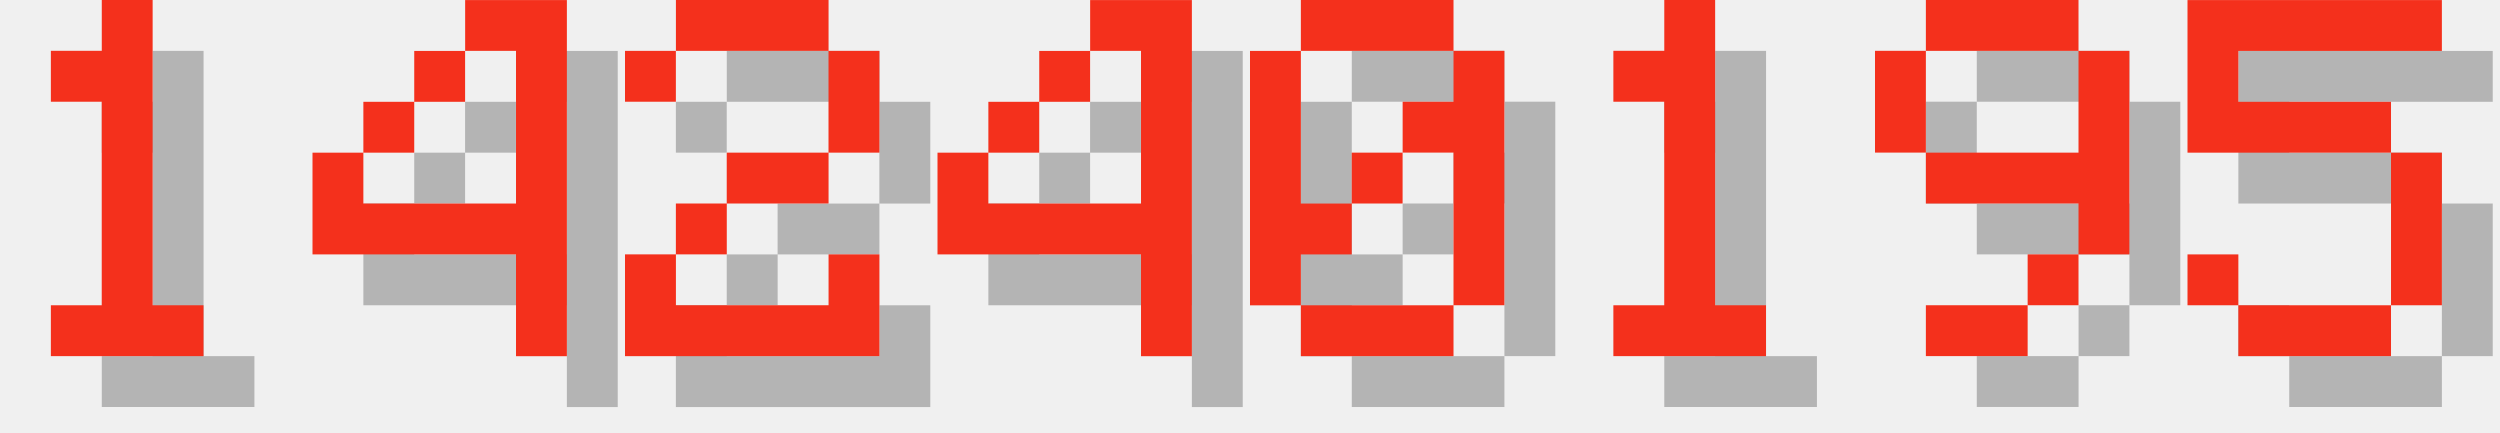
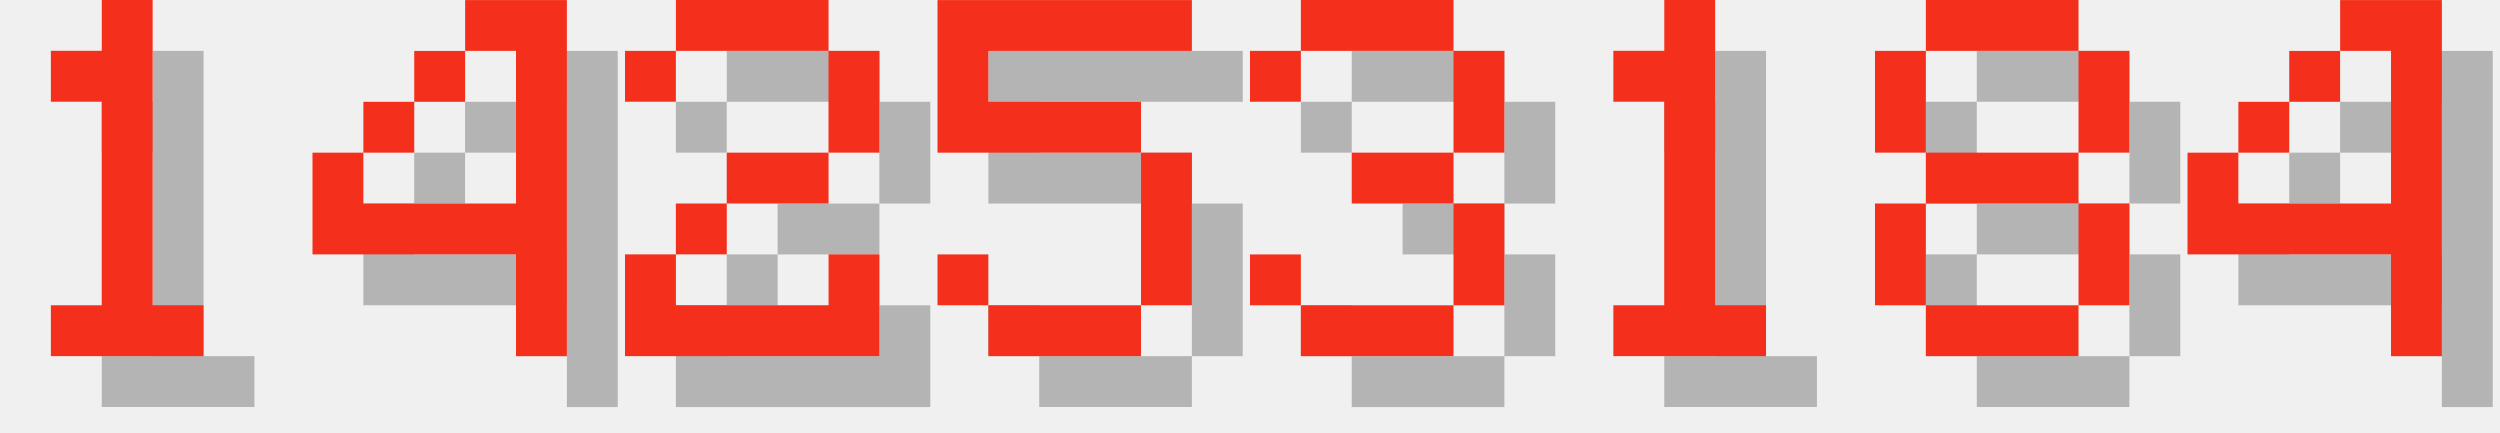
<svg xmlns="http://www.w3.org/2000/svg" version="1.1" width="208.0" height="36">
  <style>
        .text-foreground {
            fill: #F4301C;
        }
        .text-shadow {
            fill: #000000;
            fill-opacity: 0.25;
        }
    </style>
  <g class="digit" id="digit_1" transform="translate(0.0, 0), scale(4)">
    <path id="digit_1_shadow" class="text-shadow" d="m2.117 2.117v1.058h1.058v4.233h-1.058v1.058h3.175v-1.058h-1.058v-6.35h-1.058v1.058h-1.058z" fill-opacity=".5" style="paint-order:stroke fill markers" />
    <path id="digit_1_fg" class="text-foreground" d="m1.058 1.058v1.058h1.058v4.233h-1.058v1.058h3.175v-1.058h-1.058v-6.35h-1.058v1.058h-1.058z" fill="#fff" style="paint-order:stroke fill markers" />
  </g>
  <g class="digit" id="digit_4" transform="translate(26.0, 0), scale(4)">
    <path id="digit_4_shadow" class="text-shadow" d="m4.233 1.058v1.058h1.058v3.175h-3.175v-1.058h-1.058v2.117h4.233v2.117h1.058v-7.408h-2.117zm-2.117 3.175h1.058v-1.058h-1.058v1.058zm1.058-1.058h1.058v-1.058h-1.058v1.058z" fill-opacity=".5" style="paint-order:stroke fill markers" />
    <path id="digit_4_fg" class="text-foreground" d="m3.175 0v1.058h1.058v3.175h-3.175v-1.058h-1.058v2.117h4.233v2.117h1.058v-7.408h-2.117zm-2.117 3.175h1.058v-1.058h-1.058v1.058zm1.058-1.058h1.058v-1.058h-1.058v1.058z" fill="#fff" style="paint-order:stroke fill markers" />
  </g>
  <g class="digit" id="digit_2" transform="translate(52.0, 0), scale(4)">
    <path id="digit_2_shadow" class="text-shadow" d="m1.058 2.117v1.058h1.058v-1.058h3.175v2.117h-2.117v1.058h-1.058v1.058h-1.058v2.117h5.292v-2.117h-1.058v1.058h-3.175v-1.058h1.058v-1.058h2.117v-1.058h1.058v-2.117h-1.058v-1.058h-3.175v1.058h-1.058z" fill-opacity=".5" style="paint-order:stroke fill markers" />
    <path id="digit_2_fg" class="text-foreground" d="m0 1.058v1.058h1.058v-1.058h3.175v2.117h-2.117v1.058h-1.058v1.058h-1.058v2.117h5.292v-2.117h-1.058v1.058h-3.175v-1.058h1.058v-1.058h2.117v-1.058h1.058v-2.117h-1.058v-1.058h-3.175v1.058h-1.058z" fill="#fff" style="paint-order:stroke fill markers" />
  </g>
-   <g class="digit" id="digit_4" transform="translate(78.0, 0), scale(4)">
-     <path id="digit_4_shadow" class="text-shadow" d="m4.233 1.058v1.058h1.058v3.175h-3.175v-1.058h-1.058v2.117h4.233v2.117h1.058v-7.408h-2.117zm-2.117 3.175h1.058v-1.058h-1.058v1.058zm1.058-1.058h1.058v-1.058h-1.058v1.058z" fill-opacity=".5" style="paint-order:stroke fill markers" />
-     <path id="digit_4_fg" class="text-foreground" d="m3.175 0v1.058h1.058v3.175h-3.175v-1.058h-1.058v2.117h4.233v2.117h1.058v-7.408h-2.117zm-2.117 3.175h1.058v-1.058h-1.058v1.058zm1.058-1.058h1.058v-1.058h-1.058v1.058z" fill="#fff" style="paint-order:stroke fill markers" />
+   <g class="digit" id="digit_5" transform="translate(78.0, 0), scale(4)">
+     <path id="digit_5_shadow" class="text-shadow" d="m1.058 1.058v3.175h4.233v3.175h-3.175v-1.058h-1.058v1.058h1.058v1.058h3.175v-1.058h1.058v-3.175h-1.058v-1.058h-3.175v-1.058h4.233v-1.058h-5.292z" fill-opacity=".5" style="paint-order:stroke fill markers" />
+     <path id="digit_5_fg" class="text-foreground" d="m0 0v3.175h4.233v3.175h-3.175v-1.058h-1.058v1.058h1.058v1.058h3.175v-1.058h1.058v-3.175h-1.058v-1.058h-3.175v-1.058h4.233v-1.058h-5.292z" fill="#fff" style="paint-order:stroke fill markers" />
  </g>
-   <g class="digit" id="digit_0" transform="translate(104.0, 0), scale(4)">
-     <path id="digit_0_shadow" class="text-shadow" d="m2.117 1.058v1.058h3.175v-1.058h-3.175zm3.175 1.058v1.058h-1.058v1.058h1.058v3.175h1.058v-5.292h-1.058zm0 5.292h-3.175v1.058h3.175v-1.058zm-3.175 0v-1.058h1.058v-1.058h-1.058v-3.175h-1.058v5.292h1.058zm1.058-2.117h1.058v-1.058h-1.058v1.058z" fill-opacity=".5" style="paint-order:stroke fill markers" />
-     <path id="digit_0_fg" class="text-foreground" d="m1.058 0v1.058h3.175v-1.058h-3.175zm3.175 1.058v1.058h-1.058v1.058h1.058v3.175h1.058v-5.292h-1.058zm0 5.292h-3.175v1.058h3.175v-1.058zm-3.175 0v-1.058h1.058v-1.058h-1.058v-3.175h-1.058v5.292h1.058zm1.058-2.117h1.058v-1.058h-1.058v1.058z" fill="#fff" style="paint-order:stroke fill markers" />
+   <g class="digit" id="digit_3" transform="translate(104.0, 0), scale(4)">
+     <path id="digit_3_shadow" class="text-shadow" d="m1.058 2.117v1.058h1.058v-1.058h3.175v2.117h-2.117v1.058h2.117v2.117h-3.175v-1.058h-1.058v1.058h1.058v1.058h3.175v-1.058h1.058v-2.117h-1.058v-1.058h1.058v-2.117h-1.058v-1.058h-3.175v1.058h-1.058z" fill-opacity=".5" style="paint-order:stroke fill markers" />
+     <path id="digit_3_fg" class="text-foreground" d="m0 1.058v1.058h1.058v-1.058h3.175v2.117h-2.117v1.058h2.117v2.117h-3.175v-1.058h-1.058v1.058h1.058v1.058h3.175v-1.058h1.058v-2.117h-1.058v-1.058h1.058v-2.117h-1.058v-1.058h-3.175v1.058h-1.058z" fill="#fff" style="paint-order:stroke fill markers" />
  </g>
  <g class="digit" id="digit_1" transform="translate(130.0, 0), scale(4)">
    <path id="digit_1_shadow" class="text-shadow" d="m2.117 2.117v1.058h1.058v4.233h-1.058v1.058h3.175v-1.058h-1.058v-6.35h-1.058v1.058h-1.058z" fill-opacity=".5" style="paint-order:stroke fill markers" />
    <path id="digit_1_fg" class="text-foreground" d="m1.058 1.058v1.058h1.058v4.233h-1.058v1.058h3.175v-1.058h-1.058v-6.35h-1.058v1.058h-1.058z" fill="#fff" style="paint-order:stroke fill markers" />
  </g>
-   <g class="digit" id="digit_9" transform="translate(156.0, 0), scale(4)">
-     <path id="digit_9_shadow" class="text-shadow" d="m2.117 1.058v1.058h3.175v-1.058h-3.175zm3.175 1.058v2.117h-3.175v1.058h3.175v1.058h1.058v-4.233h-1.058zm0 4.233h-1.058v1.058h1.058v-1.058zm-1.058 1.058h-2.117v1.058h2.117v-1.058zm-2.117-3.175v-2.117h-1.058v2.117h1.058z" fill-opacity=".5" style="paint-order:stroke fill markers" />
-     <path id="digit_9_fg" class="text-foreground" d="m1.058 0v1.058h3.175v-1.058h-3.175zm3.175 1.058v2.117h-3.175v1.058h3.175v1.058h1.058v-4.233h-1.058zm0 4.233h-1.058v1.058h1.058v-1.058zm-1.058 1.058h-2.117v1.058h2.117v-1.058zm-2.117-3.175v-2.117h-1.058v2.117h1.058z" fill="#fff" style="paint-order:stroke fill markers" />
+   <g class="digit" id="digit_8" transform="translate(156.0, 0), scale(4)">
+     <path id="digit_8_shadow" class="text-shadow" d="m2.117 1.058v1.058h3.175v-1.058h-3.175zm3.175 1.058v2.117h1.058v-2.117h-1.058zm0 2.117h-3.175v1.058h3.175v-1.058zm0 1.058v2.117h1.058v-2.117h-1.058zm0 2.117h-3.175v1.058h3.175v-1.058zm-3.175 0v-2.117h-1.058v2.117h1.058zm0-3.175v-2.117h-1.058v2.117h1.058z" fill-opacity=".5" style="paint-order:stroke fill markers" />
+     <path id="digit_8_fg" class="text-foreground" d="m1.058 0v1.058h3.175v-1.058h-3.175zm3.175 1.058v2.117h1.058v-2.117h-1.058zm0 2.117h-3.175v1.058h3.175v-1.058zm0 1.058v2.117h1.058v-2.117h-1.058zm0 2.117h-3.175v1.058h3.175v-1.058zm-3.175 0v-2.117h-1.058v2.117h1.058zm0-3.175v-2.117h-1.058v2.117h1.058z" fill="#fff" style="paint-order:stroke fill markers" />
  </g>
-   <g class="digit" id="digit_5" transform="translate(182.0, 0), scale(4)">
-     <path id="digit_5_shadow" class="text-shadow" d="m1.058 1.058v3.175h4.233v3.175h-3.175v-1.058h-1.058v1.058h1.058v1.058h3.175v-1.058h1.058v-3.175h-1.058v-1.058h-3.175v-1.058h4.233v-1.058h-5.292z" fill-opacity=".5" style="paint-order:stroke fill markers" />
-     <path id="digit_5_fg" class="text-foreground" d="m0 0v3.175h4.233v3.175h-3.175v-1.058h-1.058v1.058h1.058v1.058h3.175v-1.058h1.058v-3.175h-1.058v-1.058h-3.175v-1.058h4.233v-1.058h-5.292z" fill="#fff" style="paint-order:stroke fill markers" />
+   <g class="digit" id="digit_4" transform="translate(182.0, 0), scale(4)">
+     <path id="digit_4_shadow" class="text-shadow" d="m4.233 1.058v1.058h1.058v3.175h-3.175v-1.058h-1.058v2.117h4.233v2.117h1.058v-7.408h-2.117zm-2.117 3.175h1.058v-1.058h-1.058v1.058zm1.058-1.058h1.058v-1.058h-1.058v1.058z" fill-opacity=".5" style="paint-order:stroke fill markers" />
+     <path id="digit_4_fg" class="text-foreground" d="m3.175 0v1.058h1.058v3.175h-3.175v-1.058h-1.058v2.117h4.233v2.117h1.058v-7.408h-2.117zm-2.117 3.175h1.058v-1.058h-1.058v1.058zm1.058-1.058h1.058v-1.058h-1.058v1.058z" fill="#fff" style="paint-order:stroke fill markers" />
  </g>
</svg>
